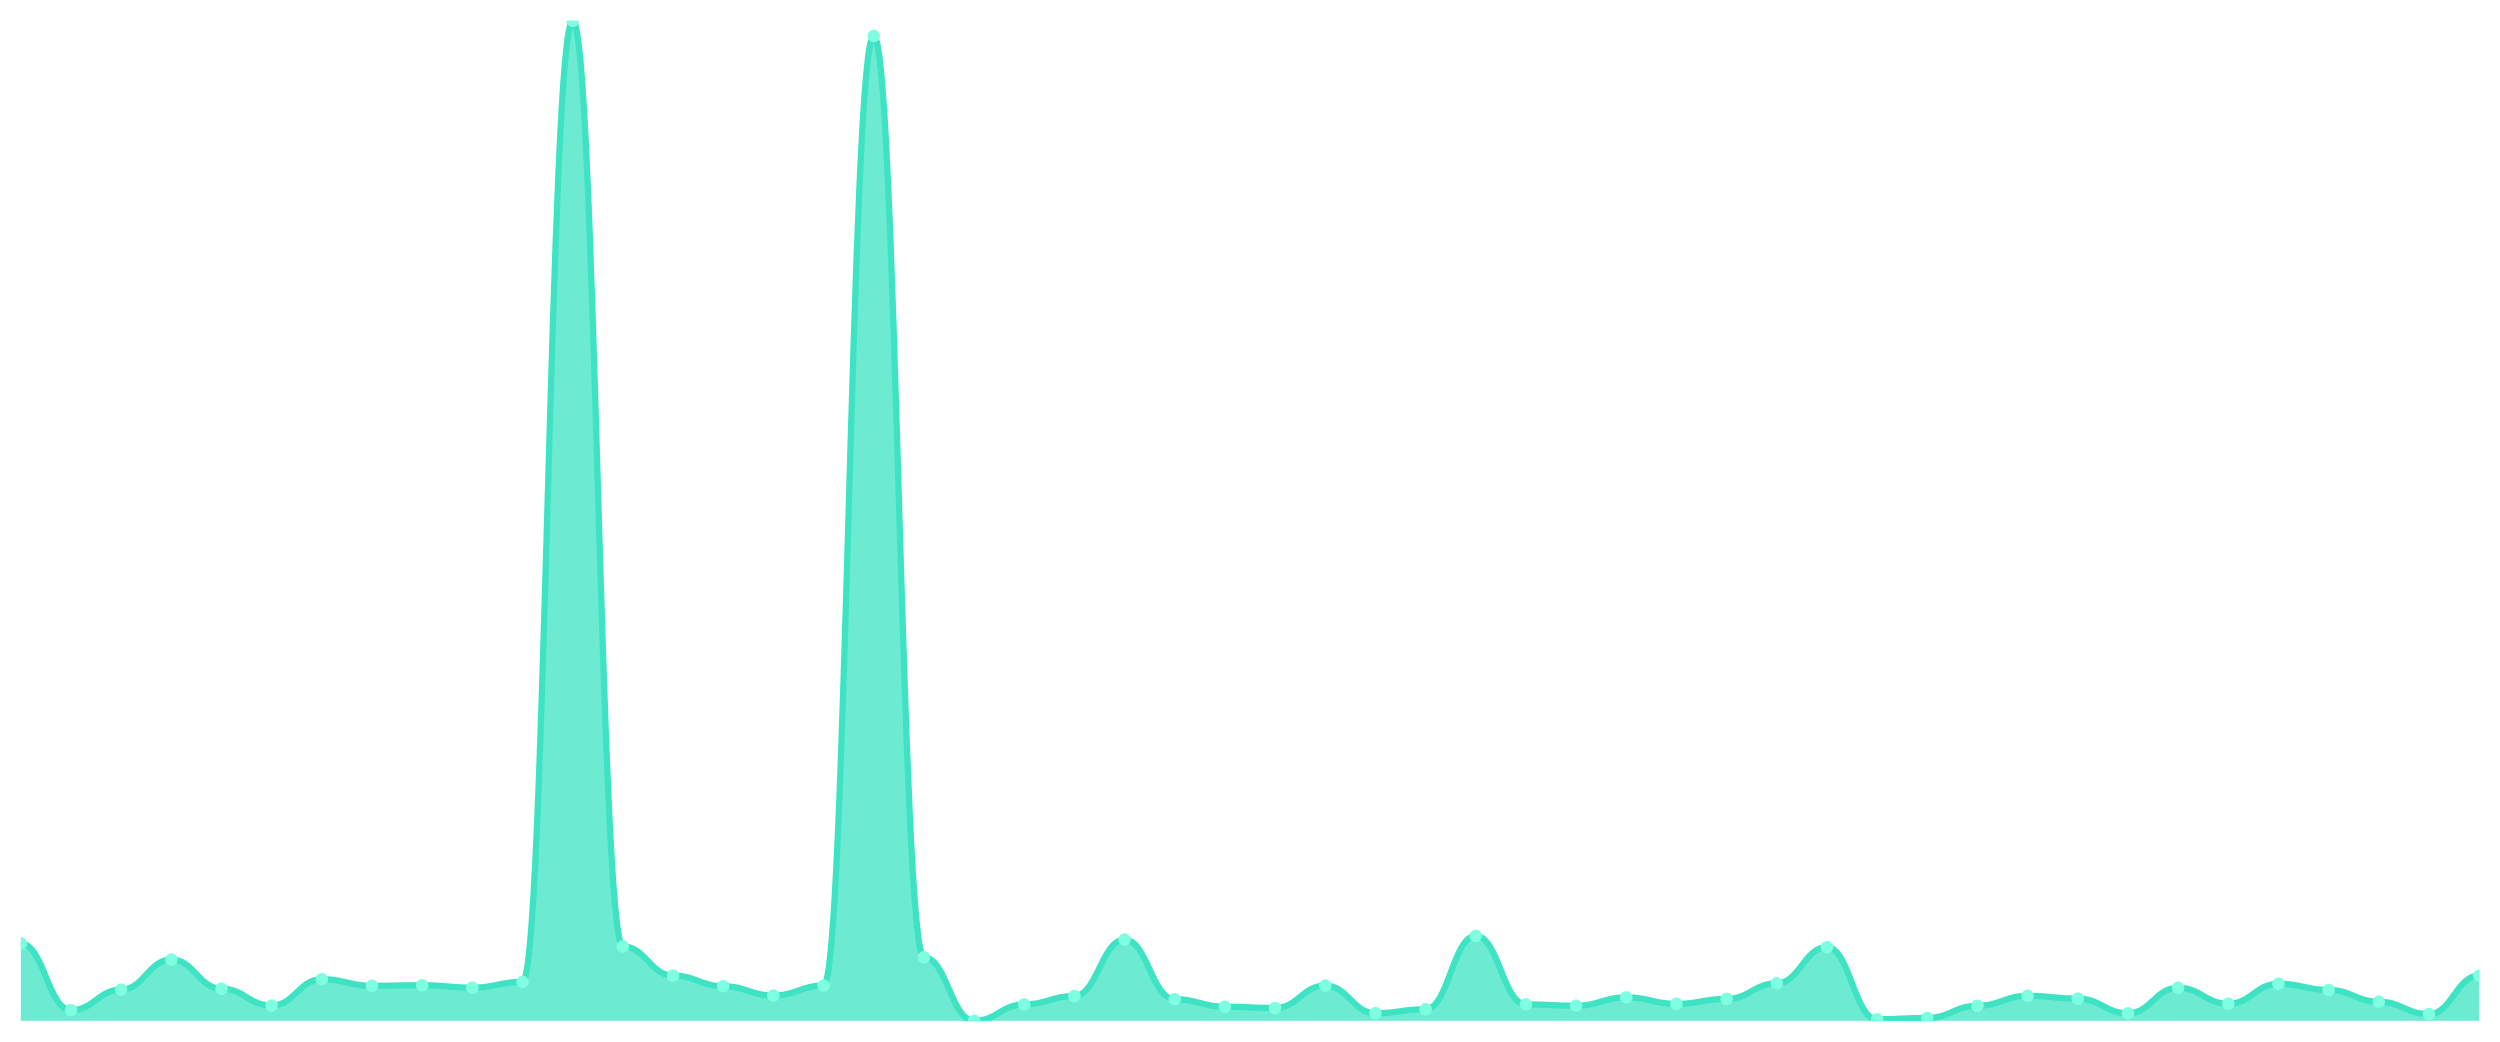
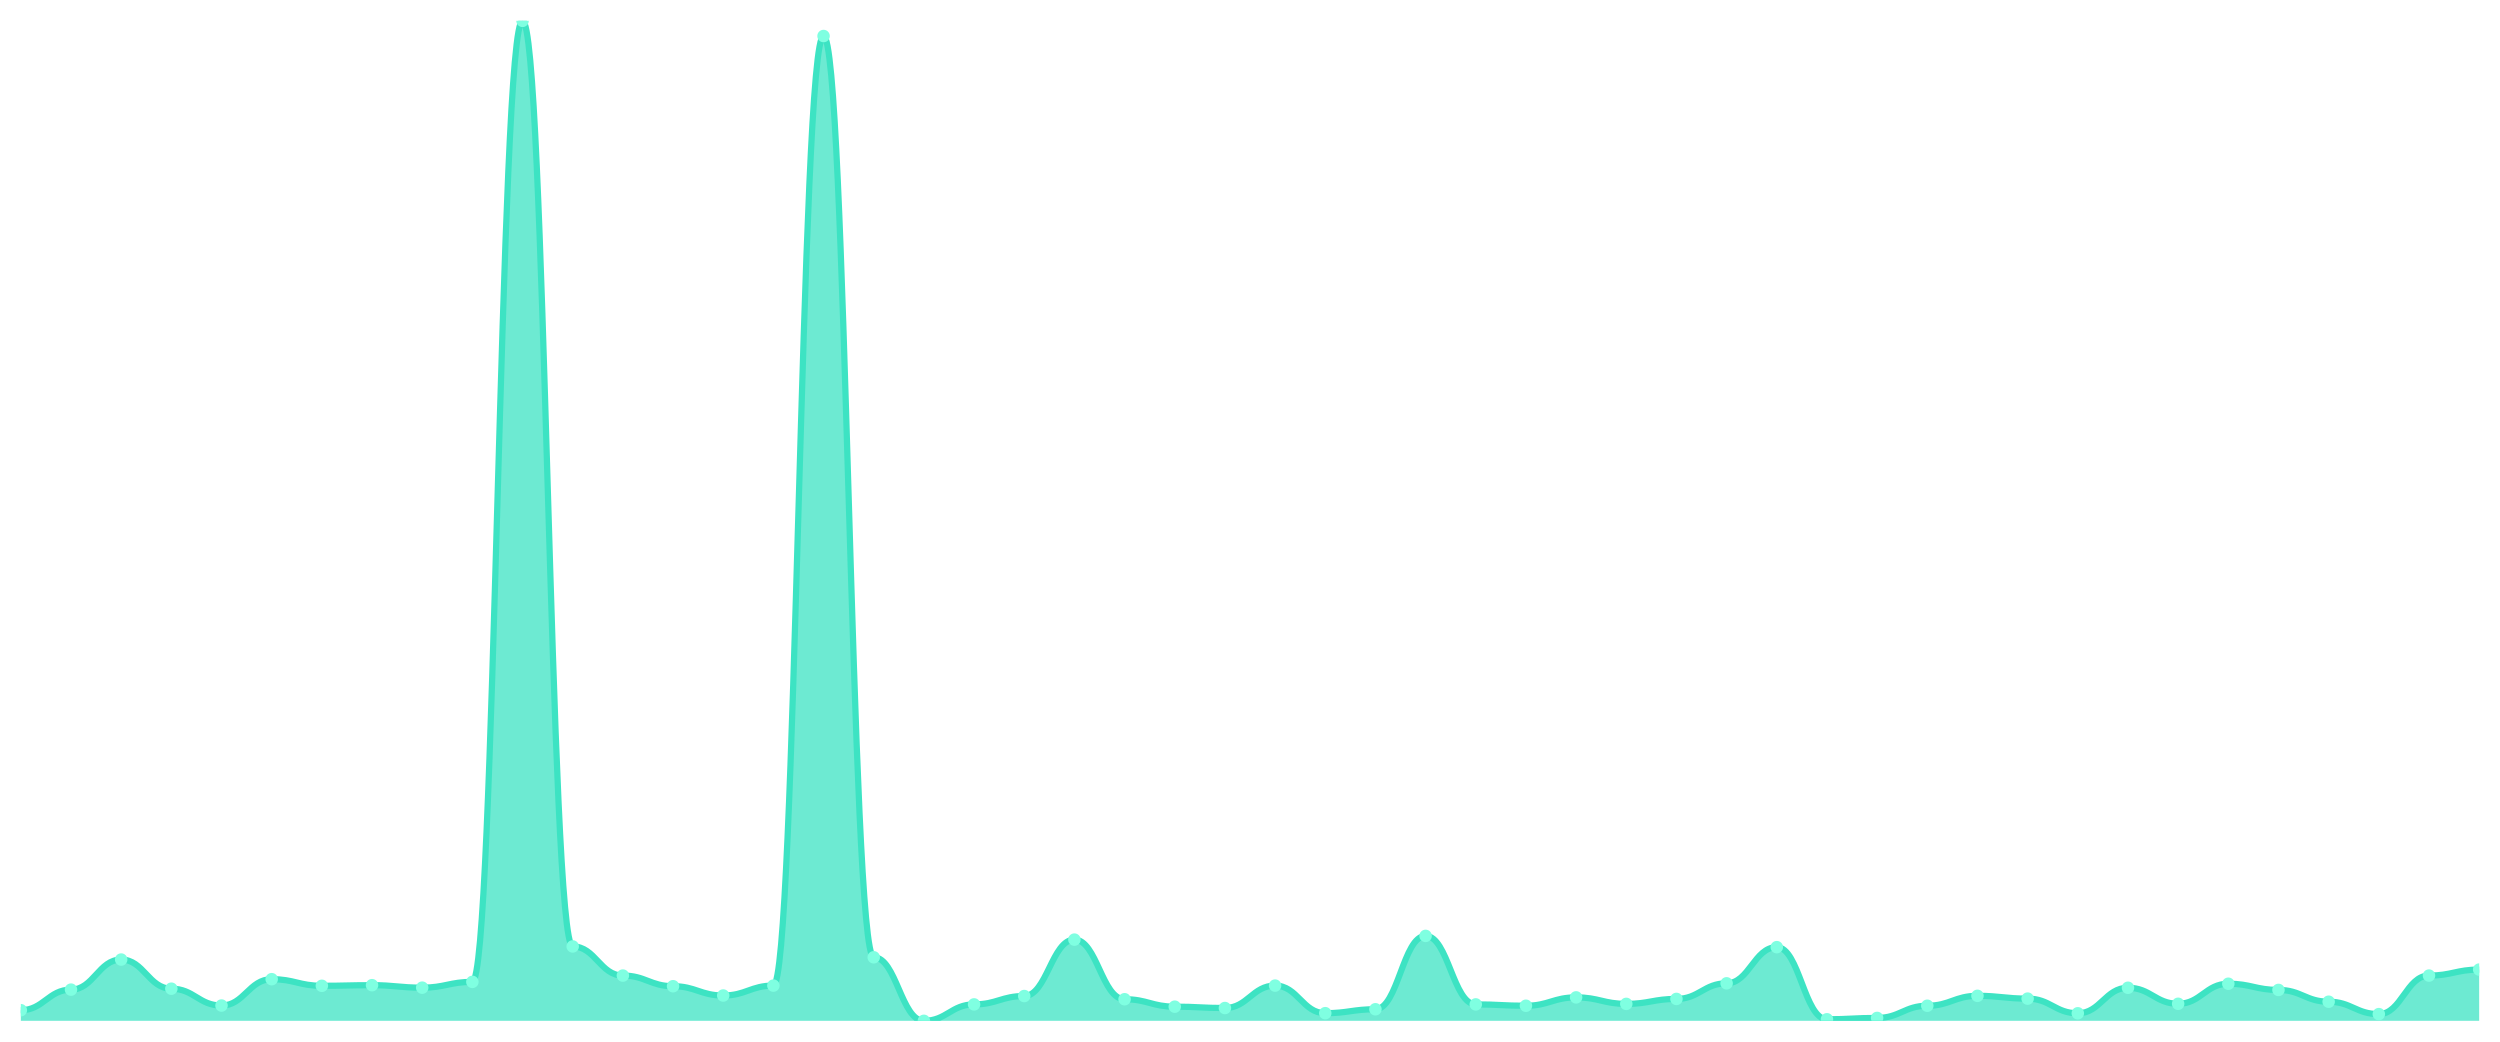
<svg xmlns="http://www.w3.org/2000/svg" viewBox="0 0 1200 500" width="1200" height="500">
  <defs>
    <clipPath id="c">
      <rect x="10" y="10" width="1180" height="480" />
    </clipPath>
  </defs>
  <rect width="1200" height="500" fill="none" />
  <g clip-path="url(#c)">
-     <path d="M 10,490 L 10,452.852 C 20.837,452.852 23.245,484.892 34.082,484.892 C 44.918,484.892 47.327,475.022 58.163,475.022 C 69,475.022 71.408,460.589 82.245,460.589 C 93.082,460.589 95.49,474.575 106.327,474.575 C 117.163,474.575 119.571,482.66 130.408,482.66 C 141.245,482.66 143.653,470.012 154.49,470.012 C 165.327,470.012 167.735,473.187 178.571,473.187 C 189.408,473.187 191.816,472.889 202.653,472.889 C 213.49,472.889 215.898,474.079 226.735,474.079 C 237.571,474.079 239.98,471.302 250.816,471.302 C 261.653,471.302 264.061,10 274.898,10 C 285.735,10 288.143,454.29 298.98,454.29 C 309.816,454.29 312.224,468.277 323.061,468.277 C 333.898,468.277 336.306,473.385 347.143,473.385 C 357.98,473.385 360.388,477.849 371.224,477.849 C 382.061,477.849 384.469,473.087 395.306,473.087 C 406.143,473.087 408.551,17.291 419.388,17.291 C 430.224,17.291 432.633,459.498 443.469,459.498 C 454.306,459.498 456.714,490 467.551,490 C 478.388,490 480.796,482.114 491.633,482.114 C 502.469,482.114 504.878,478.097 515.714,478.097 C 526.551,478.097 528.959,451.017 539.796,451.017 C 550.633,451.017 553.041,479.634 563.878,479.634 C 574.714,479.634 577.122,483.205 587.959,483.205 C 598.796,483.205 601.204,483.85 612.041,483.85 C 622.878,483.85 625.286,473.087 636.122,473.087 C 646.959,473.087 649.367,486.33 660.204,486.33 C 671.041,486.33 673.449,484.445 684.286,484.445 C 695.122,484.445 697.531,449.231 708.367,449.231 C 719.204,449.231 721.612,482.114 732.449,482.114 C 743.286,482.114 745.694,482.759 756.531,482.759 C 767.367,482.759 769.776,478.741 780.612,478.741 C 791.449,478.741 793.857,481.866 804.694,481.866 C 815.531,481.866 817.939,479.485 828.776,479.485 C 839.612,479.485 842.02,471.996 852.857,471.996 C 863.694,471.996 866.102,454.637 876.939,454.637 C 887.776,454.637 890.184,489.256 901.02,489.256 C 911.857,489.256 914.265,488.611 925.102,488.611 C 935.939,488.611 938.347,482.759 949.184,482.759 C 960.02,482.759 962.429,477.998 973.265,477.998 C 984.102,477.998 986.51,479.337 997.347,479.337 C 1008.184,479.337 1010.592,486.379 1021.429,486.379 C 1032.265,486.379 1034.673,474.129 1045.51,474.129 C 1056.347,474.129 1058.755,481.816 1069.592,481.816 C 1080.429,481.816 1082.837,472.195 1093.673,472.195 C 1104.51,472.195 1106.918,475.17 1117.755,475.17 C 1128.592,475.17 1131,480.825 1141.837,480.825 C 1152.673,480.825 1155.082,486.776 1165.918,486.776 C 1176.755,486.776 1179.163,468.277 1190,468.277 L 1190,490 Z" fill="rgba(61,227,195,0.75)" />
-     <path d="M 10,452.852 C 20.837,452.852 23.245,484.892 34.082,484.892 C 44.918,484.892 47.327,475.022 58.163,475.022 C 69,475.022 71.408,460.589 82.245,460.589 C 93.082,460.589 95.49,474.575 106.327,474.575 C 117.163,474.575 119.571,482.66 130.408,482.66 C 141.245,482.66 143.653,470.012 154.49,470.012 C 165.327,470.012 167.735,473.187 178.571,473.187 C 189.408,473.187 191.816,472.889 202.653,472.889 C 213.49,472.889 215.898,474.079 226.735,474.079 C 237.571,474.079 239.98,471.302 250.816,471.302 C 261.653,471.302 264.061,10 274.898,10 C 285.735,10 288.143,454.29 298.98,454.29 C 309.816,454.29 312.224,468.277 323.061,468.277 C 333.898,468.277 336.306,473.385 347.143,473.385 C 357.98,473.385 360.388,477.849 371.224,477.849 C 382.061,477.849 384.469,473.087 395.306,473.087 C 406.143,473.087 408.551,17.291 419.388,17.291 C 430.224,17.291 432.633,459.498 443.469,459.498 C 454.306,459.498 456.714,490 467.551,490 C 478.388,490 480.796,482.114 491.633,482.114 C 502.469,482.114 504.878,478.097 515.714,478.097 C 526.551,478.097 528.959,451.017 539.796,451.017 C 550.633,451.017 553.041,479.634 563.878,479.634 C 574.714,479.634 577.122,483.205 587.959,483.205 C 598.796,483.205 601.204,483.85 612.041,483.85 C 622.878,483.85 625.286,473.087 636.122,473.087 C 646.959,473.087 649.367,486.33 660.204,486.33 C 671.041,486.33 673.449,484.445 684.286,484.445 C 695.122,484.445 697.531,449.231 708.367,449.231 C 719.204,449.231 721.612,482.114 732.449,482.114 C 743.286,482.114 745.694,482.759 756.531,482.759 C 767.367,482.759 769.776,478.741 780.612,478.741 C 791.449,478.741 793.857,481.866 804.694,481.866 C 815.531,481.866 817.939,479.485 828.776,479.485 C 839.612,479.485 842.02,471.996 852.857,471.996 C 863.694,471.996 866.102,454.637 876.939,454.637 C 887.776,454.637 890.184,489.256 901.02,489.256 C 911.857,489.256 914.265,488.611 925.102,488.611 C 935.939,488.611 938.347,482.759 949.184,482.759 C 960.02,482.759 962.429,477.998 973.265,477.998 C 984.102,477.998 986.51,479.337 997.347,479.337 C 1008.184,479.337 1010.592,486.379 1021.429,486.379 C 1032.265,486.379 1034.673,474.129 1045.51,474.129 C 1056.347,474.129 1058.755,481.816 1069.592,481.816 C 1080.429,481.816 1082.837,472.195 1093.673,472.195 C 1104.51,472.195 1106.918,475.17 1117.755,475.17 C 1128.592,475.17 1131,480.825 1141.837,480.825 C 1152.673,480.825 1155.082,486.776 1165.918,486.776 C 1176.755,486.776 1179.163,468.277 1190,468.277" fill="none" stroke="#3de3c3" stroke-width="3" stroke-linecap="round" stroke-linejoin="round" />
-     <circle cx="10" cy="452.852" r="3" fill="#7fffe1" />
-     <circle cx="34.082" cy="484.892" r="3" fill="#7fffe1" />
-     <circle cx="58.163" cy="475.022" r="3" fill="#7fffe1" />
-     <circle cx="82.245" cy="460.589" r="3" fill="#7fffe1" />
-     <circle cx="106.327" cy="474.575" r="3" fill="#7fffe1" />
-     <circle cx="130.408" cy="482.66" r="3" fill="#7fffe1" />
-     <circle cx="154.49" cy="470.012" r="3" fill="#7fffe1" />
-     <circle cx="178.571" cy="473.187" r="3" fill="#7fffe1" />
-     <circle cx="202.653" cy="472.889" r="3" fill="#7fffe1" />
-     <circle cx="226.735" cy="474.079" r="3" fill="#7fffe1" />
-     <circle cx="250.816" cy="471.302" r="3" fill="#7fffe1" />
-     <circle cx="274.898" cy="10" r="3" fill="#7fffe1" />
-     <circle cx="298.98" cy="454.29" r="3" fill="#7fffe1" />
-     <circle cx="323.061" cy="468.277" r="3" fill="#7fffe1" />
-     <circle cx="347.143" cy="473.385" r="3" fill="#7fffe1" />
-     <circle cx="371.224" cy="477.849" r="3" fill="#7fffe1" />
-     <circle cx="395.306" cy="473.087" r="3" fill="#7fffe1" />
-     <circle cx="419.388" cy="17.291" r="3" fill="#7fffe1" />
-     <circle cx="443.469" cy="459.498" r="3" fill="#7fffe1" />
-     <circle cx="467.551" cy="490" r="3" fill="#7fffe1" />
-     <circle cx="491.633" cy="482.114" r="3" fill="#7fffe1" />
-     <circle cx="515.714" cy="478.097" r="3" fill="#7fffe1" />
-     <circle cx="539.796" cy="451.017" r="3" fill="#7fffe1" />
-     <circle cx="563.878" cy="479.634" r="3" fill="#7fffe1" />
-     <circle cx="587.959" cy="483.205" r="3" fill="#7fffe1" />
-     <circle cx="612.041" cy="483.85" r="3" fill="#7fffe1" />
-     <circle cx="636.122" cy="473.087" r="3" fill="#7fffe1" />
-     <circle cx="660.204" cy="486.33" r="3" fill="#7fffe1" />
-     <circle cx="684.286" cy="484.445" r="3" fill="#7fffe1" />
-     <circle cx="708.367" cy="449.231" r="3" fill="#7fffe1" />
-     <circle cx="732.449" cy="482.114" r="3" fill="#7fffe1" />
-     <circle cx="756.531" cy="482.759" r="3" fill="#7fffe1" />
-     <circle cx="780.612" cy="478.741" r="3" fill="#7fffe1" />
-     <circle cx="804.694" cy="481.866" r="3" fill="#7fffe1" />
-     <circle cx="828.776" cy="479.485" r="3" fill="#7fffe1" />
-     <circle cx="852.857" cy="471.996" r="3" fill="#7fffe1" />
-     <circle cx="876.939" cy="454.637" r="3" fill="#7fffe1" />
-     <circle cx="901.02" cy="489.256" r="3" fill="#7fffe1" />
-     <circle cx="925.102" cy="488.611" r="3" fill="#7fffe1" />
-     <circle cx="949.184" cy="482.759" r="3" fill="#7fffe1" />
-     <circle cx="973.265" cy="477.998" r="3" fill="#7fffe1" />
-     <circle cx="997.347" cy="479.337" r="3" fill="#7fffe1" />
-     <circle cx="1021.429" cy="486.379" r="3" fill="#7fffe1" />
-     <circle cx="1045.51" cy="474.129" r="3" fill="#7fffe1" />
-     <circle cx="1069.592" cy="481.816" r="3" fill="#7fffe1" />
-     <circle cx="1093.673" cy="472.195" r="3" fill="#7fffe1" />
-     <circle cx="1117.755" cy="475.17" r="3" fill="#7fffe1" />
-     <circle cx="1141.837" cy="480.825" r="3" fill="#7fffe1" />
-     <circle cx="1165.918" cy="486.776" r="3" fill="#7fffe1" />
-     <circle cx="1190" cy="468.277" r="3" fill="#7fffe1" />
+     <path d="M 10,490 L 10,484.892 C 20.837,484.892 23.245,475.022 34.082,475.022 C 44.918,475.022 47.327,460.589 58.163,460.589 C 69,460.589 71.408,474.575 82.245,474.575 C 93.082,474.575 95.49,482.66 106.327,482.66 C 117.163,482.66 119.571,470.012 130.408,470.012 C 141.245,470.012 143.653,473.187 154.49,473.187 C 165.327,473.187 167.735,472.889 178.571,472.889 C 189.408,472.889 191.816,474.079 202.653,474.079 C 213.49,474.079 215.898,471.302 226.735,471.302 C 237.571,471.302 239.98,10 250.816,10 C 261.653,10 264.061,454.29 274.898,454.29 C 285.735,454.29 288.143,468.277 298.98,468.277 C 309.816,468.277 312.224,473.385 323.061,473.385 C 333.898,473.385 336.306,477.849 347.143,477.849 C 357.98,477.849 360.388,473.087 371.224,473.087 C 382.061,473.087 384.469,17.291 395.306,17.291 C 406.143,17.291 408.551,459.498 419.388,459.498 C 430.224,459.498 432.633,490 443.469,490 C 454.306,490 456.714,482.114 467.551,482.114 C 478.388,482.114 480.796,478.097 491.633,478.097 C 502.469,478.097 504.878,451.017 515.714,451.017 C 526.551,451.017 528.959,479.634 539.796,479.634 C 550.633,479.634 553.041,483.205 563.878,483.205 C 574.714,483.205 577.122,483.85 587.959,483.85 C 598.796,483.85 601.204,473.087 612.041,473.087 C 622.878,473.087 625.286,486.33 636.122,486.33 C 646.959,486.33 649.367,484.445 660.204,484.445 C 671.041,484.445 673.449,449.231 684.286,449.231 C 695.122,449.231 697.531,482.114 708.367,482.114 C 719.204,482.114 721.612,482.759 732.449,482.759 C 743.286,482.759 745.694,478.741 756.531,478.741 C 767.367,478.741 769.776,481.866 780.612,481.866 C 791.449,481.866 793.857,479.485 804.694,479.485 C 815.531,479.485 817.939,471.996 828.776,471.996 C 839.612,471.996 842.02,454.637 852.857,454.637 C 863.694,454.637 866.102,489.256 876.939,489.256 C 887.776,489.256 890.184,488.611 901.02,488.611 C 911.857,488.611 914.265,482.759 925.102,482.759 C 935.939,482.759 938.347,477.998 949.184,477.998 C 960.02,477.998 962.429,479.337 973.265,479.337 C 984.102,479.337 986.51,486.379 997.347,486.379 C 1008.184,486.379 1010.592,474.129 1021.429,474.129 C 1032.265,474.129 1034.673,481.816 1045.51,481.816 C 1056.347,481.816 1058.755,472.195 1069.592,472.195 C 1080.429,472.195 1082.837,475.17 1093.673,475.17 C 1104.51,475.17 1106.918,480.825 1117.755,480.825 C 1128.592,480.825 1131,486.776 1141.837,486.776 C 1152.673,486.776 1155.082,468.277 1165.918,468.277 C 1176.755,468.277 1179.163,465.4 1190,465.4 L 1190,490 Z" fill="rgba(61,227,195,0.75)" />
+     <path d="M 10,484.892 C 20.837,484.892 23.245,475.022 34.082,475.022 C 44.918,475.022 47.327,460.589 58.163,460.589 C 69,460.589 71.408,474.575 82.245,474.575 C 93.082,474.575 95.49,482.66 106.327,482.66 C 117.163,482.66 119.571,470.012 130.408,470.012 C 141.245,470.012 143.653,473.187 154.49,473.187 C 165.327,473.187 167.735,472.889 178.571,472.889 C 189.408,472.889 191.816,474.079 202.653,474.079 C 213.49,474.079 215.898,471.302 226.735,471.302 C 237.571,471.302 239.98,10 250.816,10 C 261.653,10 264.061,454.29 274.898,454.29 C 285.735,454.29 288.143,468.277 298.98,468.277 C 309.816,468.277 312.224,473.385 323.061,473.385 C 333.898,473.385 336.306,477.849 347.143,477.849 C 357.98,477.849 360.388,473.087 371.224,473.087 C 382.061,473.087 384.469,17.291 395.306,17.291 C 406.143,17.291 408.551,459.498 419.388,459.498 C 430.224,459.498 432.633,490 443.469,490 C 454.306,490 456.714,482.114 467.551,482.114 C 478.388,482.114 480.796,478.097 491.633,478.097 C 502.469,478.097 504.878,451.017 515.714,451.017 C 526.551,451.017 528.959,479.634 539.796,479.634 C 550.633,479.634 553.041,483.205 563.878,483.205 C 574.714,483.205 577.122,483.85 587.959,483.85 C 598.796,483.85 601.204,473.087 612.041,473.087 C 622.878,473.087 625.286,486.33 636.122,486.33 C 646.959,486.33 649.367,484.445 660.204,484.445 C 671.041,484.445 673.449,449.231 684.286,449.231 C 695.122,449.231 697.531,482.114 708.367,482.114 C 719.204,482.114 721.612,482.759 732.449,482.759 C 743.286,482.759 745.694,478.741 756.531,478.741 C 767.367,478.741 769.776,481.866 780.612,481.866 C 791.449,481.866 793.857,479.485 804.694,479.485 C 815.531,479.485 817.939,471.996 828.776,471.996 C 839.612,471.996 842.02,454.637 852.857,454.637 C 863.694,454.637 866.102,489.256 876.939,489.256 C 887.776,489.256 890.184,488.611 901.02,488.611 C 911.857,488.611 914.265,482.759 925.102,482.759 C 935.939,482.759 938.347,477.998 949.184,477.998 C 960.02,477.998 962.429,479.337 973.265,479.337 C 984.102,479.337 986.51,486.379 997.347,486.379 C 1008.184,486.379 1010.592,474.129 1021.429,474.129 C 1032.265,474.129 1034.673,481.816 1045.51,481.816 C 1056.347,481.816 1058.755,472.195 1069.592,472.195 C 1080.429,472.195 1082.837,475.17 1093.673,475.17 C 1104.51,475.17 1106.918,480.825 1117.755,480.825 C 1128.592,480.825 1131,486.776 1141.837,486.776 C 1152.673,486.776 1155.082,468.277 1165.918,468.277 C 1176.755,468.277 1179.163,465.4 1190,465.4" fill="none" stroke="#3de3c3" stroke-width="3" stroke-linecap="round" stroke-linejoin="round" />
+     <circle cx="10" cy="484.892" r="3" fill="#7fffe1" />
+     <circle cx="34.082" cy="475.022" r="3" fill="#7fffe1" />
+     <circle cx="58.163" cy="460.589" r="3" fill="#7fffe1" />
+     <circle cx="82.245" cy="474.575" r="3" fill="#7fffe1" />
+     <circle cx="106.327" cy="482.66" r="3" fill="#7fffe1" />
+     <circle cx="130.408" cy="470.012" r="3" fill="#7fffe1" />
+     <circle cx="154.49" cy="473.187" r="3" fill="#7fffe1" />
+     <circle cx="178.571" cy="472.889" r="3" fill="#7fffe1" />
+     <circle cx="202.653" cy="474.079" r="3" fill="#7fffe1" />
+     <circle cx="226.735" cy="471.302" r="3" fill="#7fffe1" />
+     <circle cx="250.816" cy="10" r="3" fill="#7fffe1" />
+     <circle cx="274.898" cy="454.29" r="3" fill="#7fffe1" />
+     <circle cx="298.98" cy="468.277" r="3" fill="#7fffe1" />
+     <circle cx="323.061" cy="473.385" r="3" fill="#7fffe1" />
+     <circle cx="347.143" cy="477.849" r="3" fill="#7fffe1" />
+     <circle cx="371.224" cy="473.087" r="3" fill="#7fffe1" />
+     <circle cx="395.306" cy="17.291" r="3" fill="#7fffe1" />
+     <circle cx="419.388" cy="459.498" r="3" fill="#7fffe1" />
+     <circle cx="443.469" cy="490" r="3" fill="#7fffe1" />
+     <circle cx="467.551" cy="482.114" r="3" fill="#7fffe1" />
+     <circle cx="491.633" cy="478.097" r="3" fill="#7fffe1" />
+     <circle cx="515.714" cy="451.017" r="3" fill="#7fffe1" />
+     <circle cx="539.796" cy="479.634" r="3" fill="#7fffe1" />
+     <circle cx="563.878" cy="483.205" r="3" fill="#7fffe1" />
+     <circle cx="587.959" cy="483.85" r="3" fill="#7fffe1" />
+     <circle cx="612.041" cy="473.087" r="3" fill="#7fffe1" />
+     <circle cx="636.122" cy="486.33" r="3" fill="#7fffe1" />
+     <circle cx="660.204" cy="484.445" r="3" fill="#7fffe1" />
+     <circle cx="684.286" cy="449.231" r="3" fill="#7fffe1" />
+     <circle cx="708.367" cy="482.114" r="3" fill="#7fffe1" />
+     <circle cx="732.449" cy="482.759" r="3" fill="#7fffe1" />
+     <circle cx="756.531" cy="478.741" r="3" fill="#7fffe1" />
+     <circle cx="780.612" cy="481.866" r="3" fill="#7fffe1" />
+     <circle cx="804.694" cy="479.485" r="3" fill="#7fffe1" />
+     <circle cx="828.776" cy="471.996" r="3" fill="#7fffe1" />
+     <circle cx="852.857" cy="454.637" r="3" fill="#7fffe1" />
+     <circle cx="876.939" cy="489.256" r="3" fill="#7fffe1" />
+     <circle cx="901.02" cy="488.611" r="3" fill="#7fffe1" />
+     <circle cx="925.102" cy="482.759" r="3" fill="#7fffe1" />
+     <circle cx="949.184" cy="477.998" r="3" fill="#7fffe1" />
+     <circle cx="973.265" cy="479.337" r="3" fill="#7fffe1" />
+     <circle cx="997.347" cy="486.379" r="3" fill="#7fffe1" />
+     <circle cx="1021.429" cy="474.129" r="3" fill="#7fffe1" />
+     <circle cx="1045.51" cy="481.816" r="3" fill="#7fffe1" />
+     <circle cx="1069.592" cy="472.195" r="3" fill="#7fffe1" />
+     <circle cx="1093.673" cy="475.17" r="3" fill="#7fffe1" />
+     <circle cx="1117.755" cy="480.825" r="3" fill="#7fffe1" />
+     <circle cx="1141.837" cy="486.776" r="3" fill="#7fffe1" />
+     <circle cx="1165.918" cy="468.277" r="3" fill="#7fffe1" />
+     <circle cx="1190" cy="465.4" r="3" fill="#7fffe1" />
  </g>
</svg>
